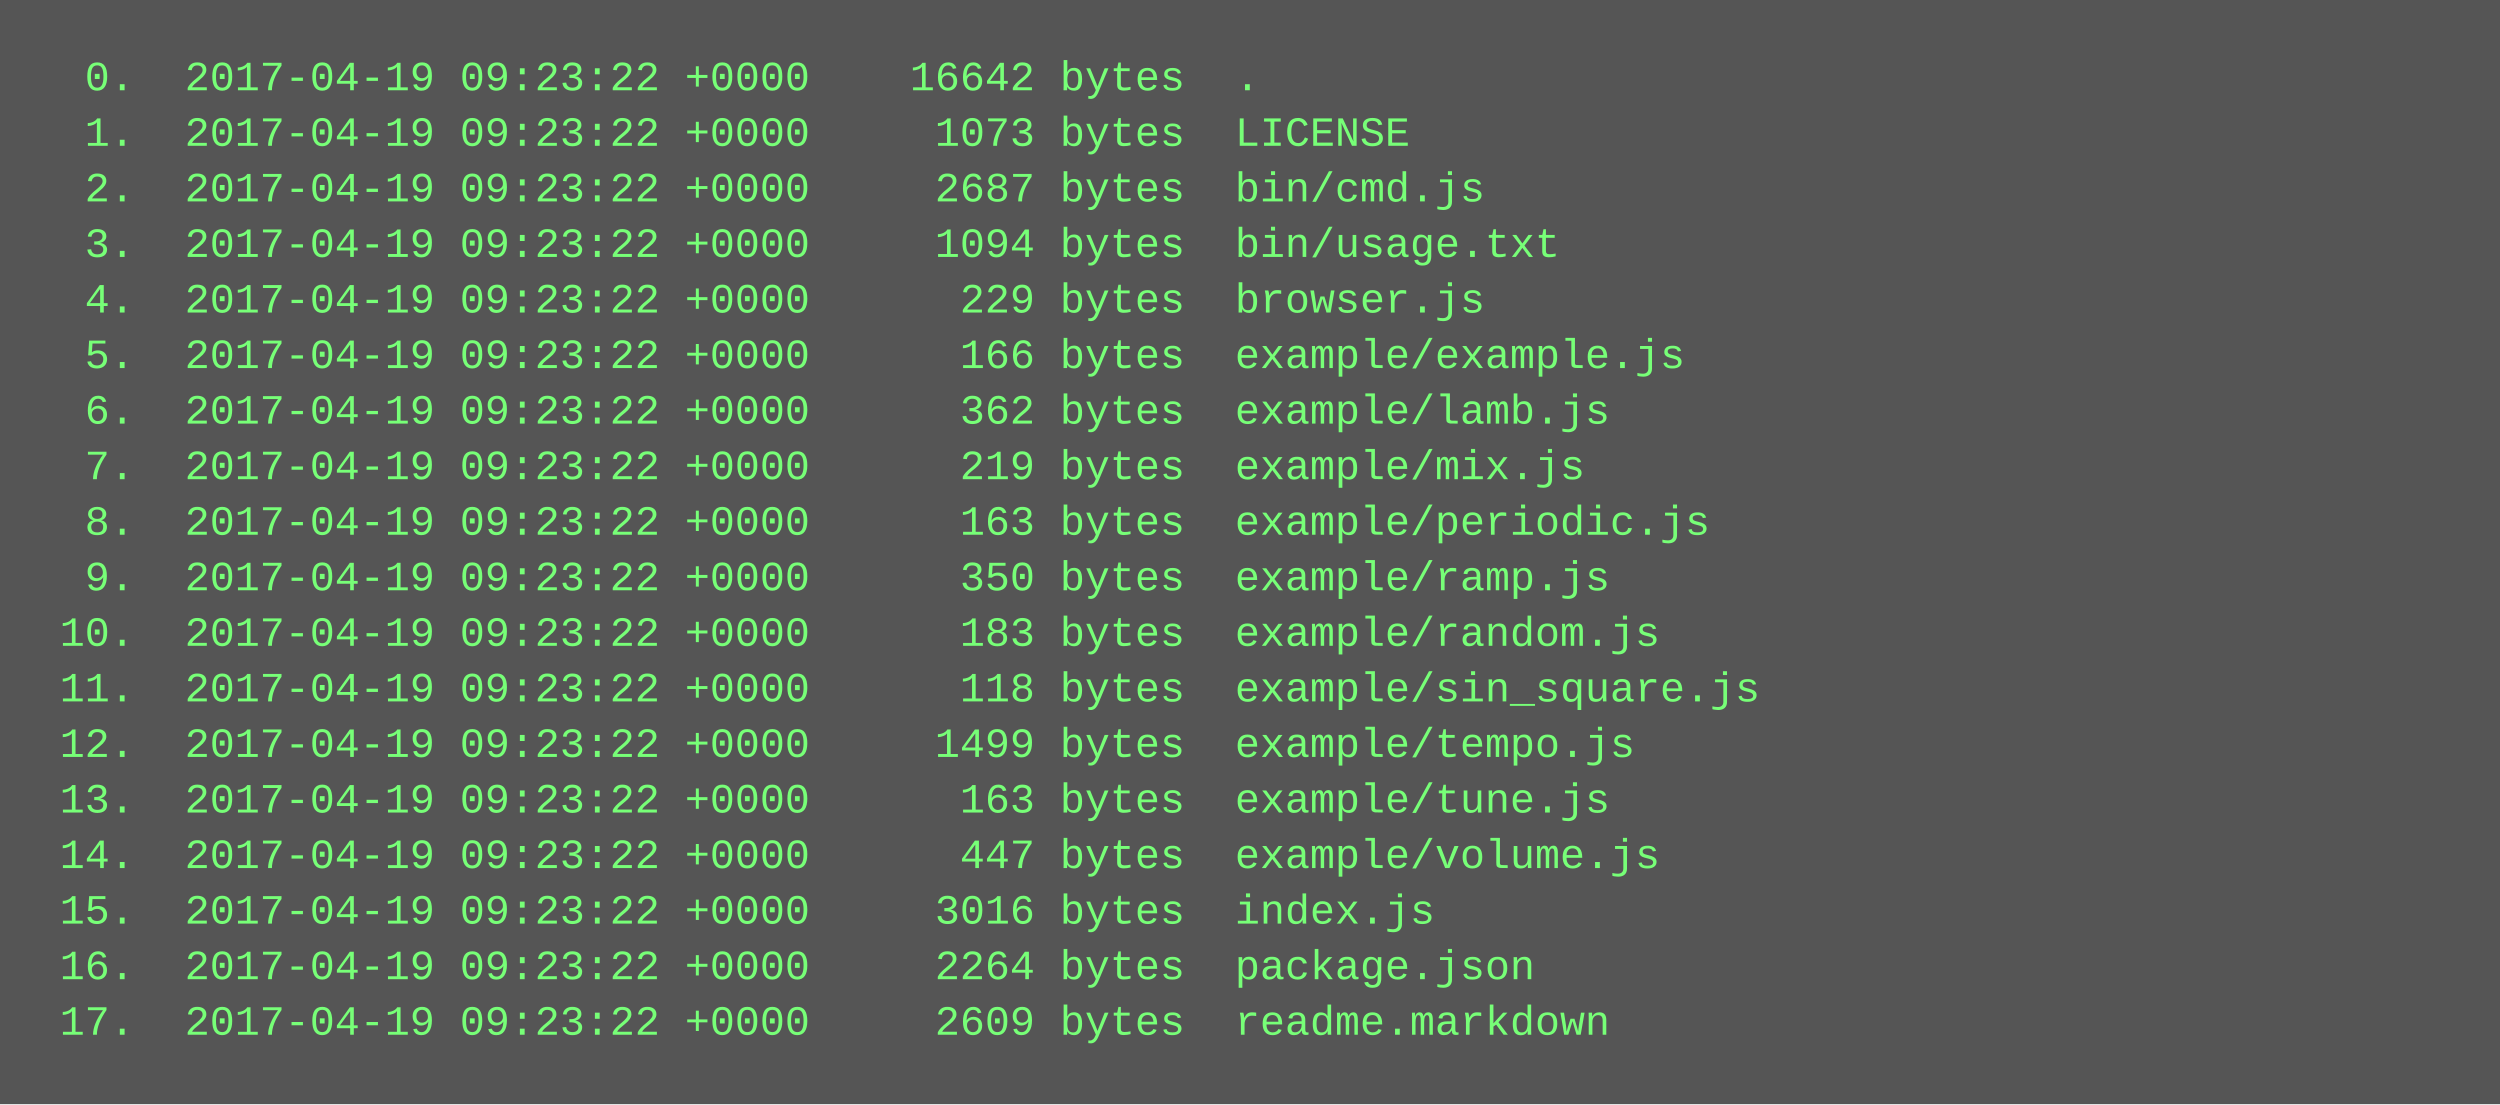
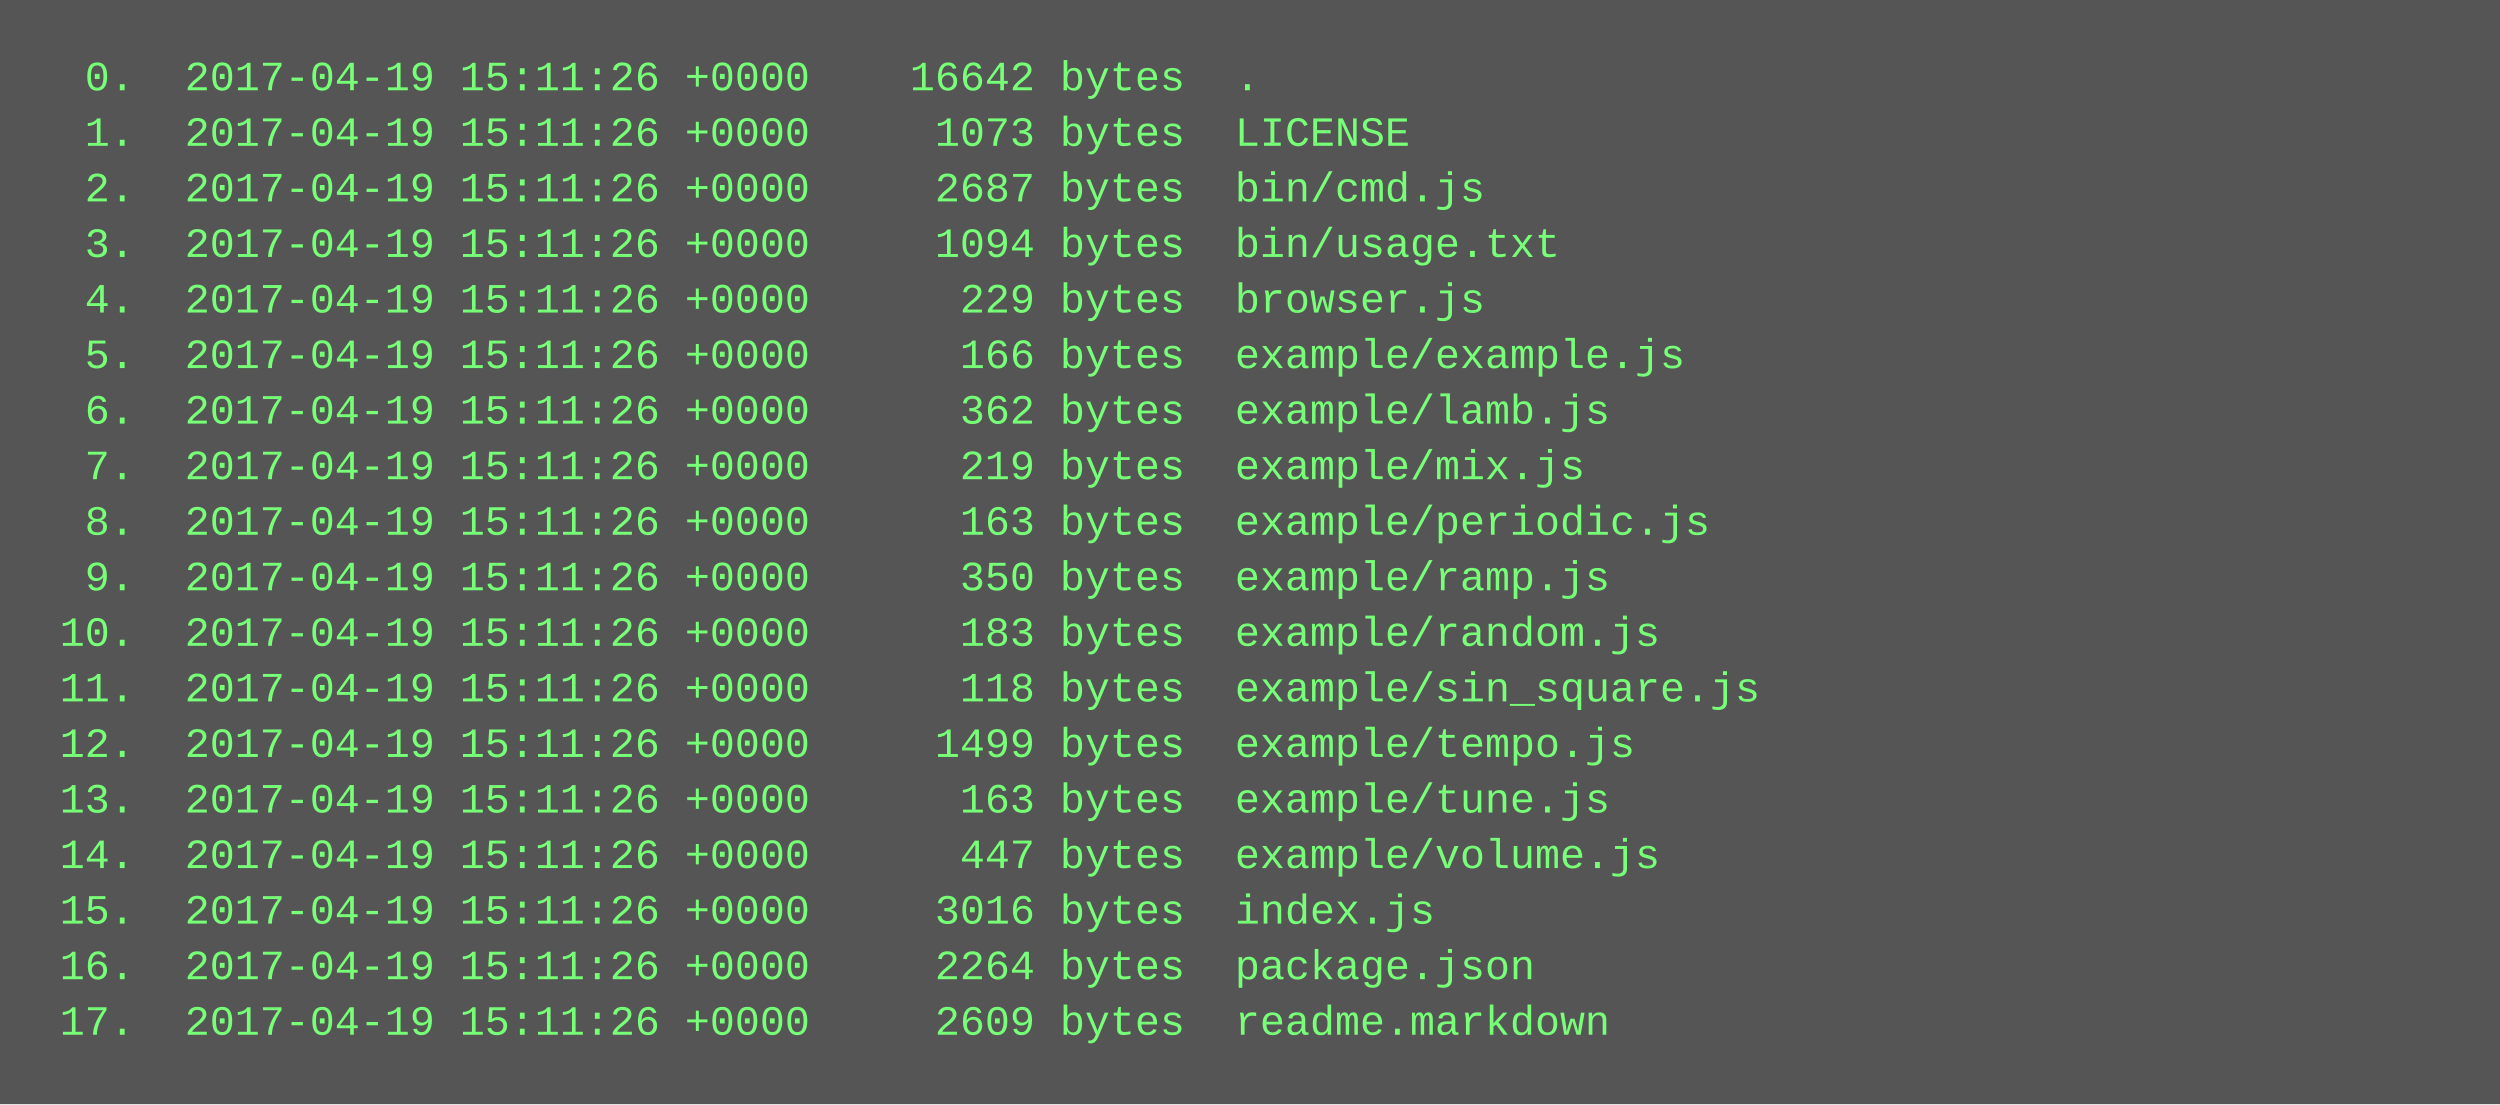
<svg xmlns="http://www.w3.org/2000/svg" height="318" width="720">
  <rect height="318" fill="#555" width="720" />
  <text fill="#7f7" font-family="Courier New" font-size="12" xml:space="preserve">
-     <tspan x="10" y="26">  0.  2017-04-19 09:23:22 +0000    16642 bytes  .</tspan>
-     <tspan x="10" y="42">  1.  2017-04-19 09:23:22 +0000     1073 bytes  LICENSE</tspan>
-     <tspan x="10" y="58">  2.  2017-04-19 09:23:22 +0000     2687 bytes  bin/cmd.js</tspan>
-     <tspan x="10" y="74">  3.  2017-04-19 09:23:22 +0000     1094 bytes  bin/usage.txt</tspan>
-     <tspan x="10" y="90">  4.  2017-04-19 09:23:22 +0000      229 bytes  browser.js</tspan>
-     <tspan x="10" y="106">  5.  2017-04-19 09:23:22 +0000      166 bytes  example/example.js</tspan>
-     <tspan x="10" y="122">  6.  2017-04-19 09:23:22 +0000      362 bytes  example/lamb.js</tspan>
-     <tspan x="10" y="138">  7.  2017-04-19 09:23:22 +0000      219 bytes  example/mix.js</tspan>
-     <tspan x="10" y="154">  8.  2017-04-19 09:23:22 +0000      163 bytes  example/periodic.js</tspan>
-     <tspan x="10" y="170">  9.  2017-04-19 09:23:22 +0000      350 bytes  example/ramp.js</tspan>
-     <tspan x="10" y="186"> 10.  2017-04-19 09:23:22 +0000      183 bytes  example/random.js</tspan>
-     <tspan x="10" y="202"> 11.  2017-04-19 09:23:22 +0000      118 bytes  example/sin_square.js</tspan>
-     <tspan x="10" y="218"> 12.  2017-04-19 09:23:22 +0000     1499 bytes  example/tempo.js</tspan>
-     <tspan x="10" y="234"> 13.  2017-04-19 09:23:22 +0000      163 bytes  example/tune.js</tspan>
-     <tspan x="10" y="250"> 14.  2017-04-19 09:23:22 +0000      447 bytes  example/volume.js</tspan>
-     <tspan x="10" y="266"> 15.  2017-04-19 09:23:22 +0000     3016 bytes  index.js</tspan>
-     <tspan x="10" y="282"> 16.  2017-04-19 09:23:22 +0000     2264 bytes  package.json</tspan>
-     <tspan x="10" y="298"> 17.  2017-04-19 09:23:22 +0000     2609 bytes  readme.markdown</tspan>
+     <tspan x="10" y="26">  0.  2017-04-19 15:11:26 +0000    16642 bytes  .</tspan>
+     <tspan x="10" y="42">  1.  2017-04-19 15:11:26 +0000     1073 bytes  LICENSE</tspan>
+     <tspan x="10" y="58">  2.  2017-04-19 15:11:26 +0000     2687 bytes  bin/cmd.js</tspan>
+     <tspan x="10" y="74">  3.  2017-04-19 15:11:26 +0000     1094 bytes  bin/usage.txt</tspan>
+     <tspan x="10" y="90">  4.  2017-04-19 15:11:26 +0000      229 bytes  browser.js</tspan>
+     <tspan x="10" y="106">  5.  2017-04-19 15:11:26 +0000      166 bytes  example/example.js</tspan>
+     <tspan x="10" y="122">  6.  2017-04-19 15:11:26 +0000      362 bytes  example/lamb.js</tspan>
+     <tspan x="10" y="138">  7.  2017-04-19 15:11:26 +0000      219 bytes  example/mix.js</tspan>
+     <tspan x="10" y="154">  8.  2017-04-19 15:11:26 +0000      163 bytes  example/periodic.js</tspan>
+     <tspan x="10" y="170">  9.  2017-04-19 15:11:26 +0000      350 bytes  example/ramp.js</tspan>
+     <tspan x="10" y="186"> 10.  2017-04-19 15:11:26 +0000      183 bytes  example/random.js</tspan>
+     <tspan x="10" y="202"> 11.  2017-04-19 15:11:26 +0000      118 bytes  example/sin_square.js</tspan>
+     <tspan x="10" y="218"> 12.  2017-04-19 15:11:26 +0000     1499 bytes  example/tempo.js</tspan>
+     <tspan x="10" y="234"> 13.  2017-04-19 15:11:26 +0000      163 bytes  example/tune.js</tspan>
+     <tspan x="10" y="250"> 14.  2017-04-19 15:11:26 +0000      447 bytes  example/volume.js</tspan>
+     <tspan x="10" y="266"> 15.  2017-04-19 15:11:26 +0000     3016 bytes  index.js</tspan>
+     <tspan x="10" y="282"> 16.  2017-04-19 15:11:26 +0000     2264 bytes  package.json</tspan>
+     <tspan x="10" y="298"> 17.  2017-04-19 15:11:26 +0000     2609 bytes  readme.markdown</tspan>
  </text>
</svg>
